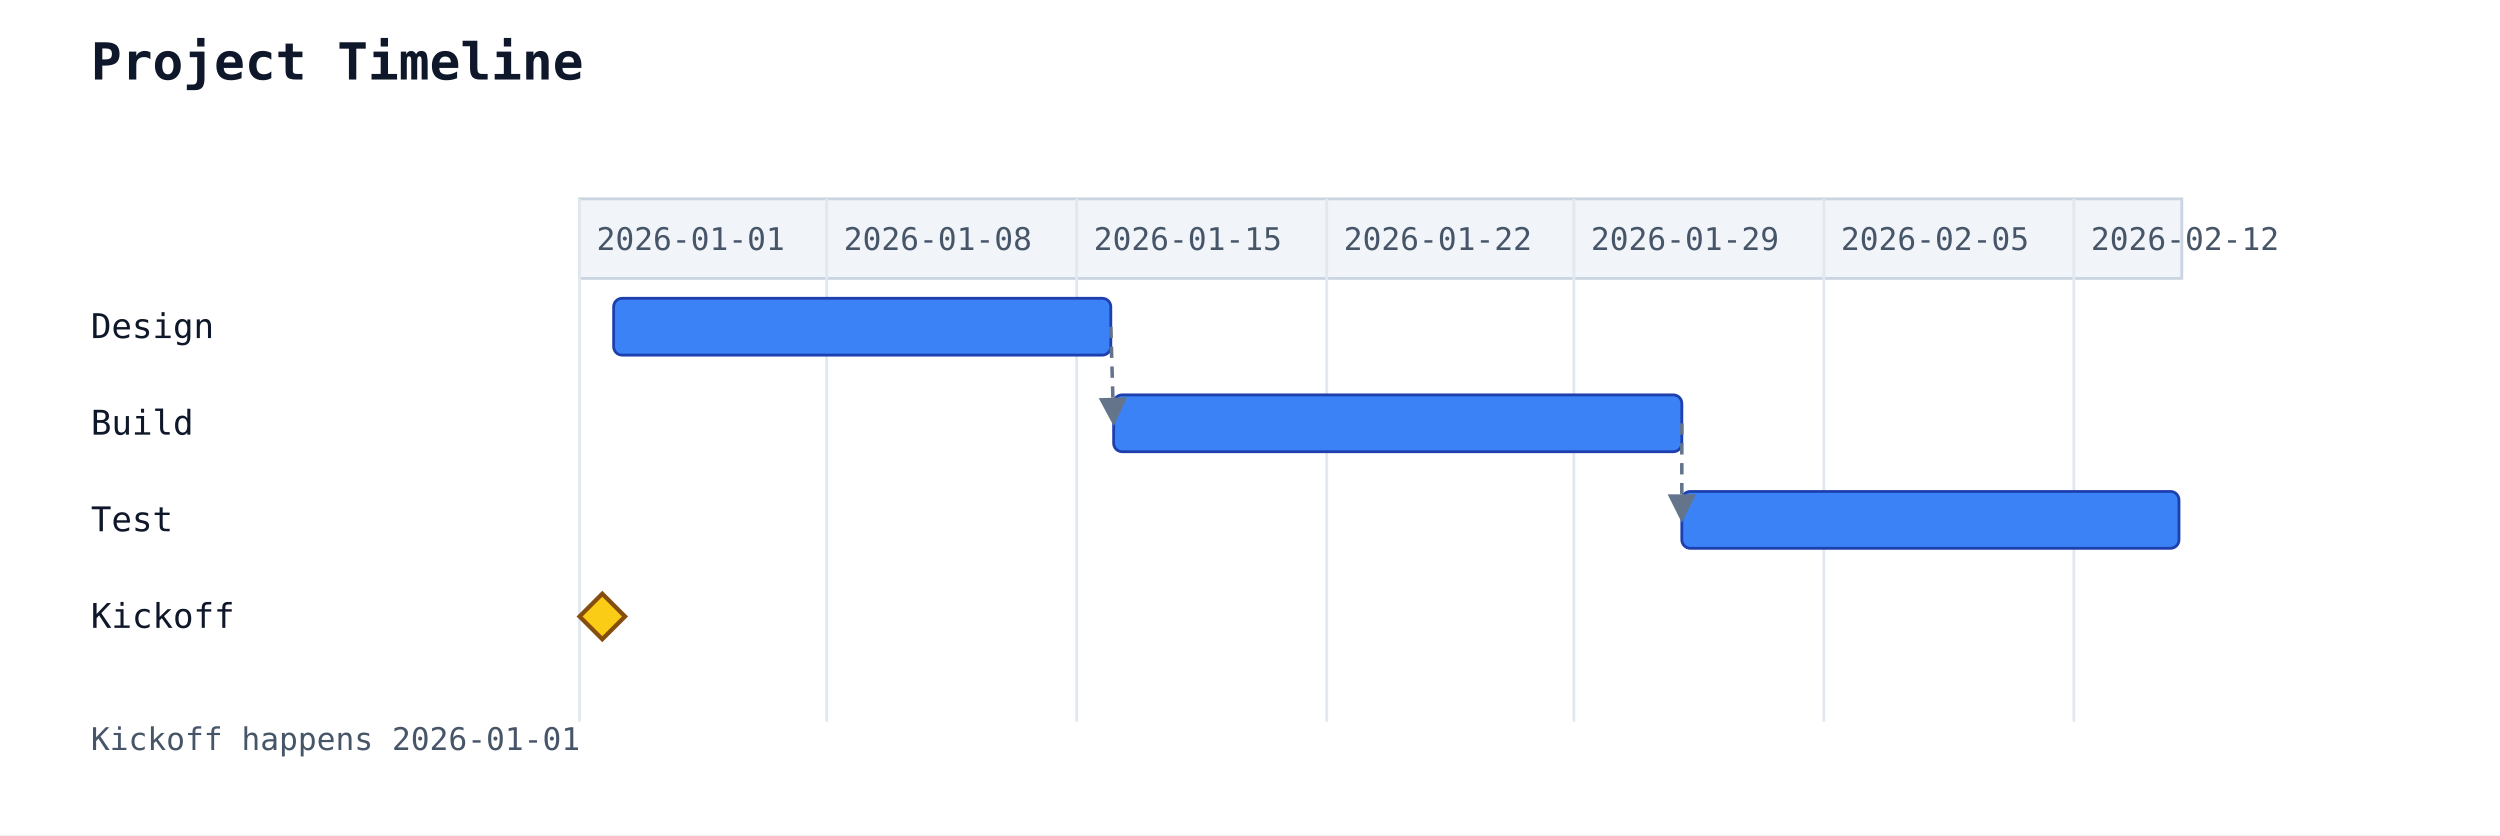
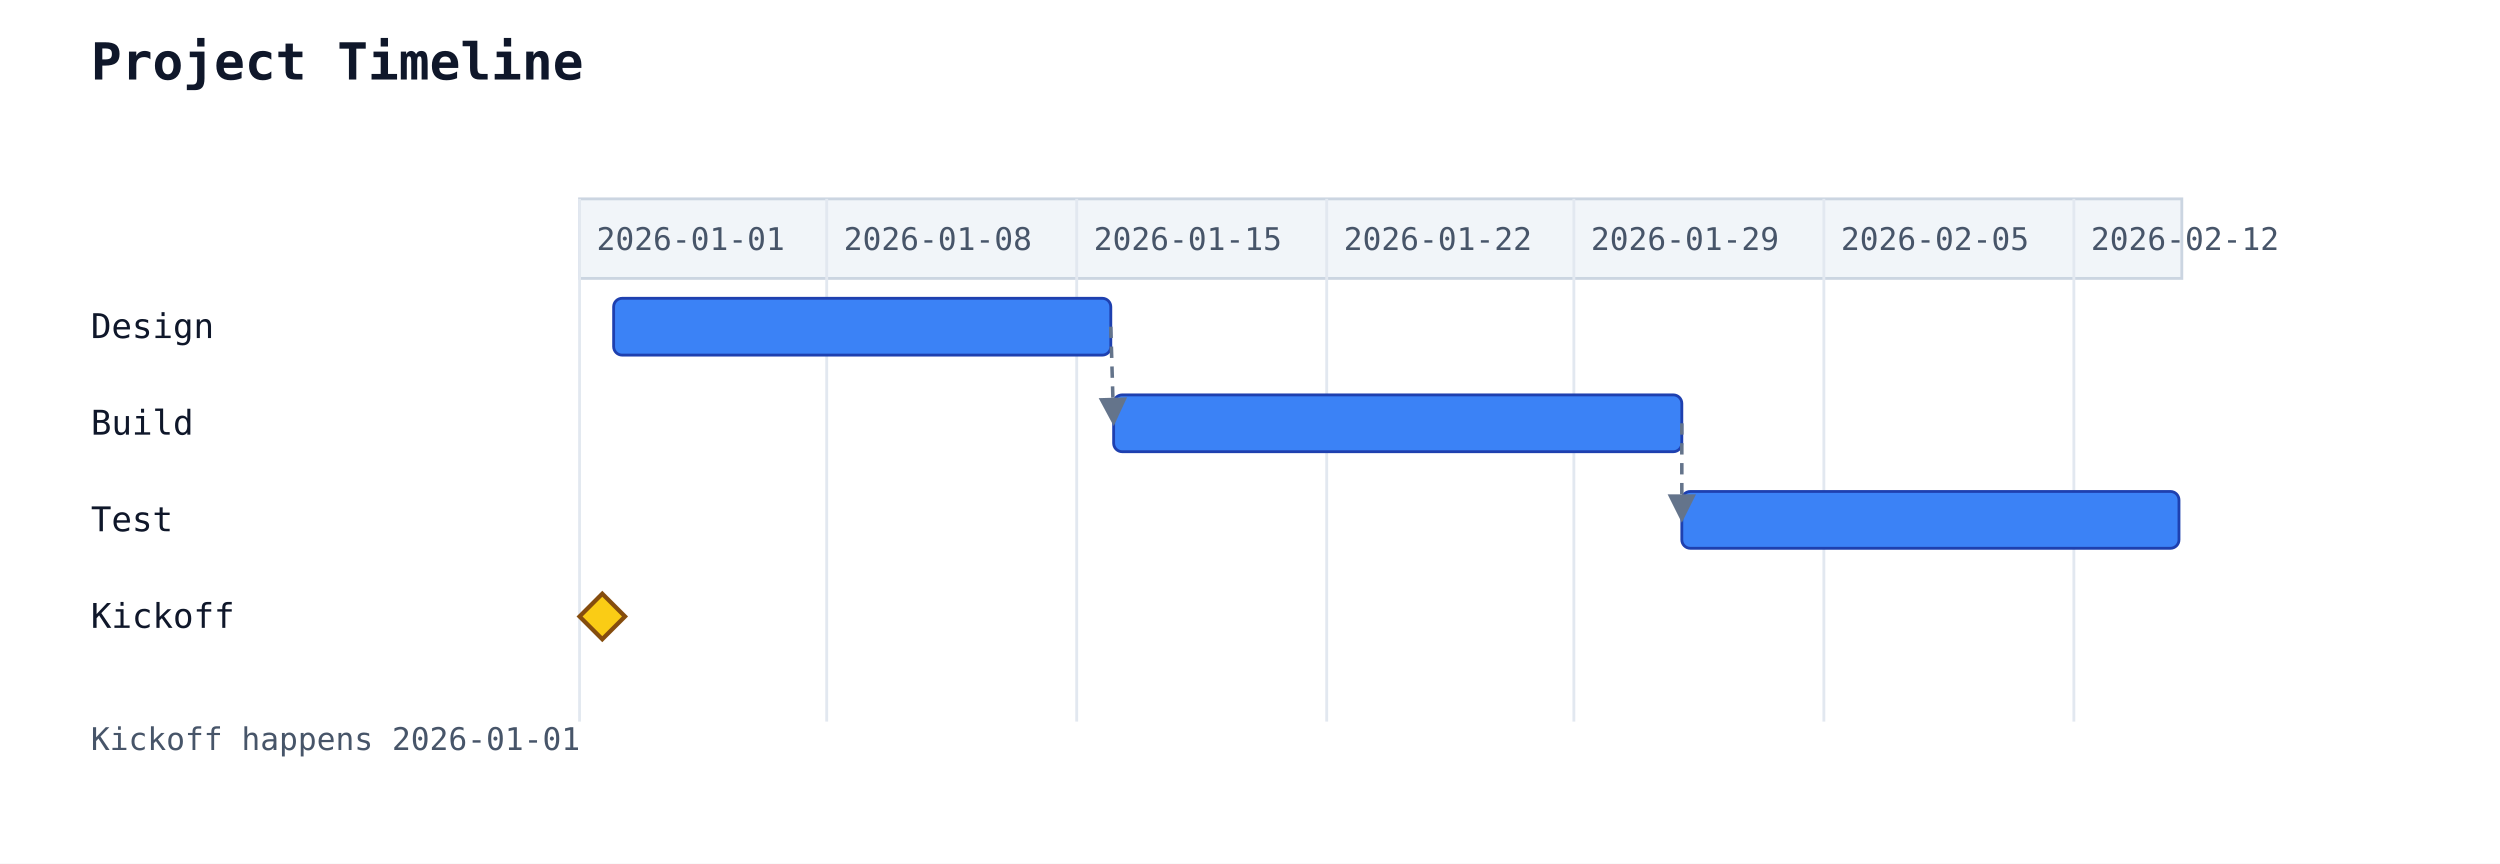
- <svg xmlns="http://www.w3.org/2000/svg" width="880" height="294" viewBox="0 0 880 294">
+ <svg xmlns="http://www.w3.org/2000/svg" width="880" height="304" viewBox="0 0 880 304">
  <rect width="100%" height="100%" fill="white" />
  <text x="32" y="28" font-family="monospace" font-size="18" font-weight="600" fill="#0f172a">Project Timeline</text>
  <rect x="204" y="70" width="564" height="28" fill="#f1f5f9" stroke="#cbd5e1" stroke-width="1" />
  <line x1="204" y1="70" x2="204" y2="254" stroke="#e2e8f0" stroke-width="1" />
  <text class="gantt-scale-tick" data-gantt-tick-day="2026-01-01" x="210" y="88" font-family="monospace" font-size="11" fill="#475569">2026-01-01</text>
  <line x1="291" y1="70" x2="291" y2="254" stroke="#e2e8f0" stroke-width="1" />
  <text class="gantt-scale-tick" data-gantt-tick-day="2026-01-08" x="297" y="88" font-family="monospace" font-size="11" fill="#475569">2026-01-08</text>
  <line x1="379" y1="70" x2="379" y2="254" stroke="#e2e8f0" stroke-width="1" />
  <text class="gantt-scale-tick" data-gantt-tick-day="2026-01-15" x="385" y="88" font-family="monospace" font-size="11" fill="#475569">2026-01-15</text>
  <line x1="467" y1="70" x2="467" y2="254" stroke="#e2e8f0" stroke-width="1" />
  <text class="gantt-scale-tick" data-gantt-tick-day="2026-01-22" x="473" y="88" font-family="monospace" font-size="11" fill="#475569">2026-01-22</text>
  <line x1="554" y1="70" x2="554" y2="254" stroke="#e2e8f0" stroke-width="1" />
  <text class="gantt-scale-tick" data-gantt-tick-day="2026-01-29" x="560" y="88" font-family="monospace" font-size="11" fill="#475569">2026-01-29</text>
  <line x1="642" y1="70" x2="642" y2="254" stroke="#e2e8f0" stroke-width="1" />
  <text class="gantt-scale-tick" data-gantt-tick-day="2026-02-05" x="648" y="88" font-family="monospace" font-size="11" fill="#475569">2026-02-05</text>
  <line x1="730" y1="70" x2="730" y2="254" stroke="#e2e8f0" stroke-width="1" />
  <text class="gantt-scale-tick" data-gantt-tick-day="2026-02-12" x="736" y="88" font-family="monospace" font-size="11" fill="#475569">2026-02-12</text>
  <text x="32" y="119" font-family="monospace" font-size="12" fill="#0f172a">Design</text>
-   <rect class="gantt-task" data-gantt-start="2026-01-02" data-gantt-workload="14" data-gantt-duration="14" data-gantt-resources="" data-gantt-load="" x="216" y="105" width="175" height="20" rx="3" ry="3" fill="#3b82f6" stroke="#1e40af" stroke-width="1" />
+   <rect class="gantt-task" data-gantt-start="2026-01-02" data-gantt-workload="14" data-gantt-duration="14" data-gantt-resources="" data-gantt-load="" data-gantt-completion="0" data-gantt-deleted="false" x="216" y="105" width="175" height="20" rx="3" ry="3" fill="#3b82f6" stroke="#1e40af" stroke-width="1" />
  <text x="32" y="153" font-family="monospace" font-size="12" fill="#0f172a">Build</text>
-   <rect class="gantt-task" data-gantt-start="2026-01-16" data-gantt-workload="14" data-gantt-duration="14" data-gantt-resources="" data-gantt-load="" x="392" y="139" width="200" height="20" rx="3" ry="3" fill="#3b82f6" stroke="#1e40af" stroke-width="1" />
+   <rect class="gantt-task" data-gantt-start="2026-01-16" data-gantt-workload="14" data-gantt-duration="14" data-gantt-resources="" data-gantt-load="" data-gantt-completion="0" data-gantt-deleted="false" x="392" y="139" width="200" height="20" rx="3" ry="3" fill="#3b82f6" stroke="#1e40af" stroke-width="1" />
  <text x="32" y="187" font-family="monospace" font-size="12" fill="#0f172a">Test</text>
-   <rect class="gantt-task" data-gantt-start="2026-02-01" data-gantt-workload="14" data-gantt-duration="14" data-gantt-resources="" data-gantt-load="" x="592" y="173" width="175" height="20" rx="3" ry="3" fill="#3b82f6" stroke="#1e40af" stroke-width="1" />
+   <rect class="gantt-task" data-gantt-start="2026-02-01" data-gantt-workload="14" data-gantt-duration="14" data-gantt-resources="" data-gantt-load="" data-gantt-completion="0" data-gantt-deleted="false" x="592" y="173" width="175" height="20" rx="3" ry="3" fill="#3b82f6" stroke="#1e40af" stroke-width="1" />
  <text x="32" y="221" font-family="monospace" font-size="12" fill="#0f172a">Kickoff</text>
  <polygon class="gantt-milestone" points="212,209 220,217 212,225 204,217" fill="#facc15" stroke="#854d0e" stroke-width="1.5" />
  <line class="gantt-dependency gantt-dependency-requires" data-gantt-from="Design" data-gantt-to="Build" x1="391" y1="115" x2="392" y2="149" stroke="#64748b" stroke-width="1.25" stroke-dasharray="4 3" marker-end="url(#gantt-arrow)" />
  <line class="gantt-dependency gantt-dependency-requires" data-gantt-from="Build" data-gantt-to="Test" x1="592" y1="149" x2="592" y2="183" stroke="#64748b" stroke-width="1.25" stroke-dasharray="4 3" marker-end="url(#gantt-arrow)" />
  <defs>
    <marker id="gantt-arrow" viewBox="0 0 10 10" refX="9" refY="5" markerWidth="8" markerHeight="8" orient="auto-start-reverse">
      <path d="M0,0 L10,5 L0,10 z" fill="#64748b" />
    </marker>
  </defs>
  <text x="32" y="264" font-family="monospace" font-size="11" fill="#475569">Kickoff happens 2026-01-01</text>
</svg>
